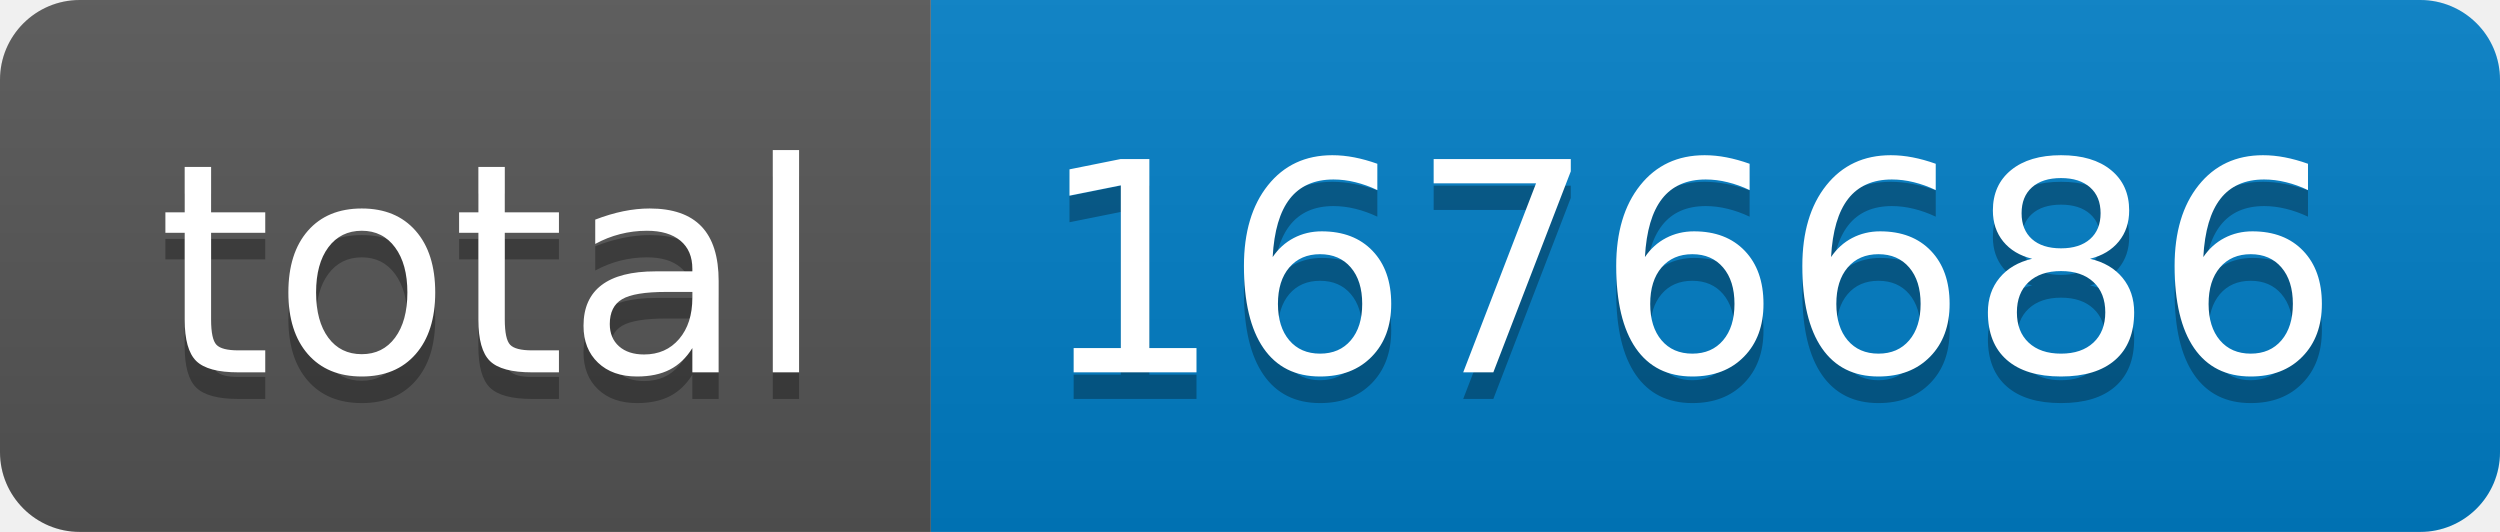
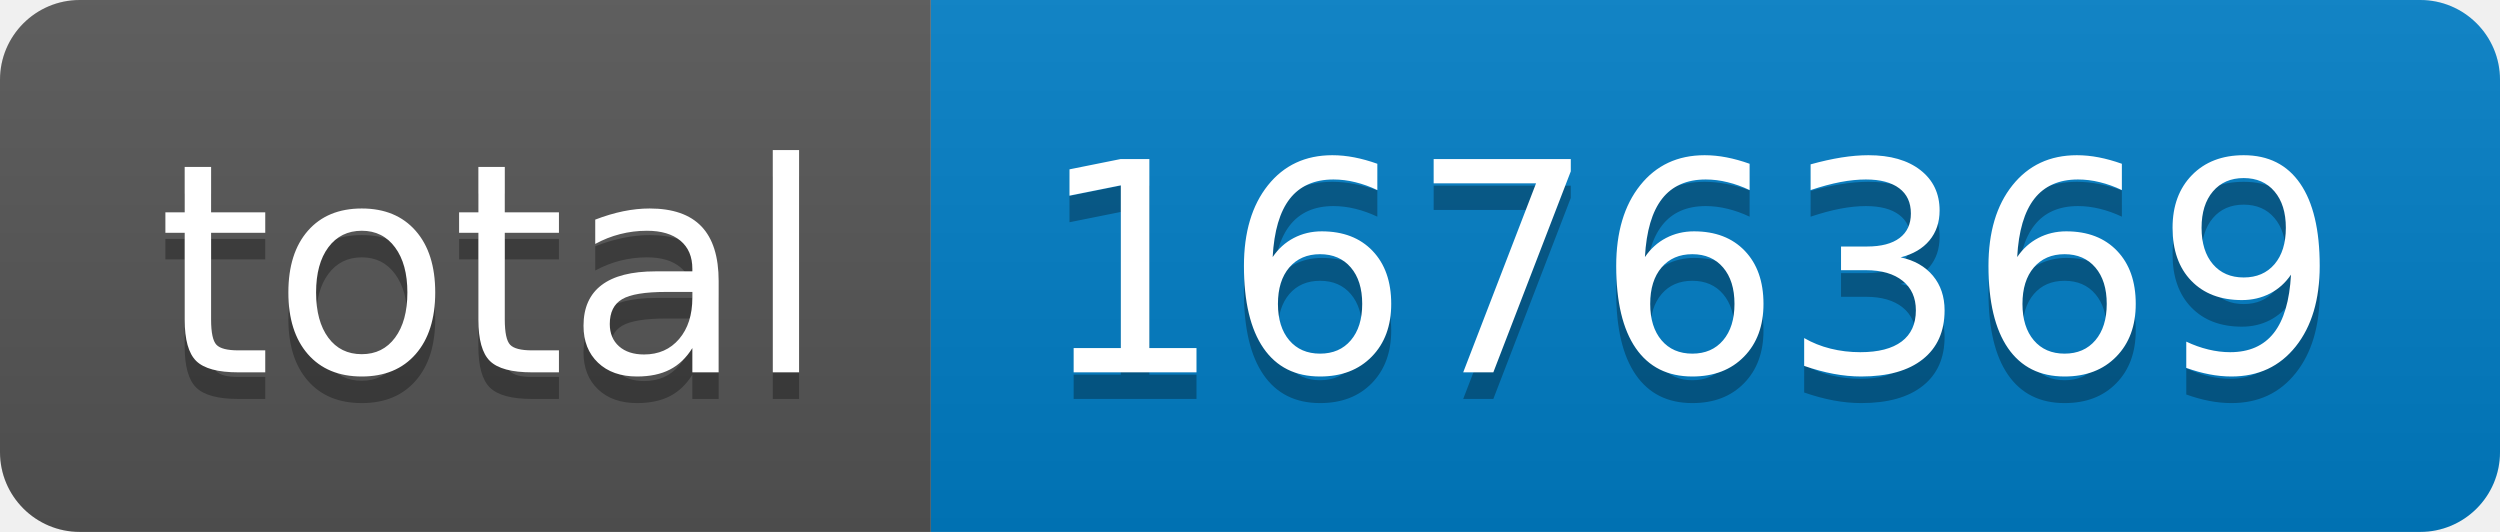
- <svg xmlns="http://www.w3.org/2000/svg" width="94" height="20" role="img" aria-label="total: 1676686">
+ <svg xmlns="http://www.w3.org/2000/svg" width="94" height="20" role="img" aria-label="total: 1676369">
  <linearGradient id="s" x2="0" y2="100%">
    <stop offset="0" stop-color="#bbb" stop-opacity=".1" />
    <stop offset="1" stop-opacity=".1" />
  </linearGradient>
  <clipPath id="r">
    <rect width="94" height="20" rx="3" fill="#fff" />
  </clipPath>
  <g clip-path="url(#r)">
    <rect width="35" height="20" fill="#555" />
    <rect x="35" width="59" height="20" fill="#007ec6" />
    <rect width="94" height="20" fill="url(#s)" />
  </g>
  <g fill="#fff" text-anchor="middle" font-family="Verdana,Geneva,DejaVu Sans,sans-serif" text-rendering="geometricPrecision" font-size="110">
    <text aria-hidden="true" x="185" y="150" fill="#010101" fill-opacity=".3" transform="scale(.1)" textLength="250">total</text>
    <text x="185" y="140" transform="scale(.1)" fill="#fff" textLength="250">total</text>
-     <text aria-hidden="true" x="635" y="150" fill="#010101" fill-opacity=".3" transform="scale(.1)" textLength="490">1676686</text>
-     <text x="635" y="140" transform="scale(.1)" fill="#fff" textLength="490">1676686</text>
+     <text aria-hidden="true" x="635" y="150" fill="#010101" fill-opacity=".3" transform="scale(.1)" textLength="490">1676369</text>
+     <text x="635" y="140" transform="scale(.1)" fill="#fff" textLength="490">1676369</text>
  </g>
</svg>
